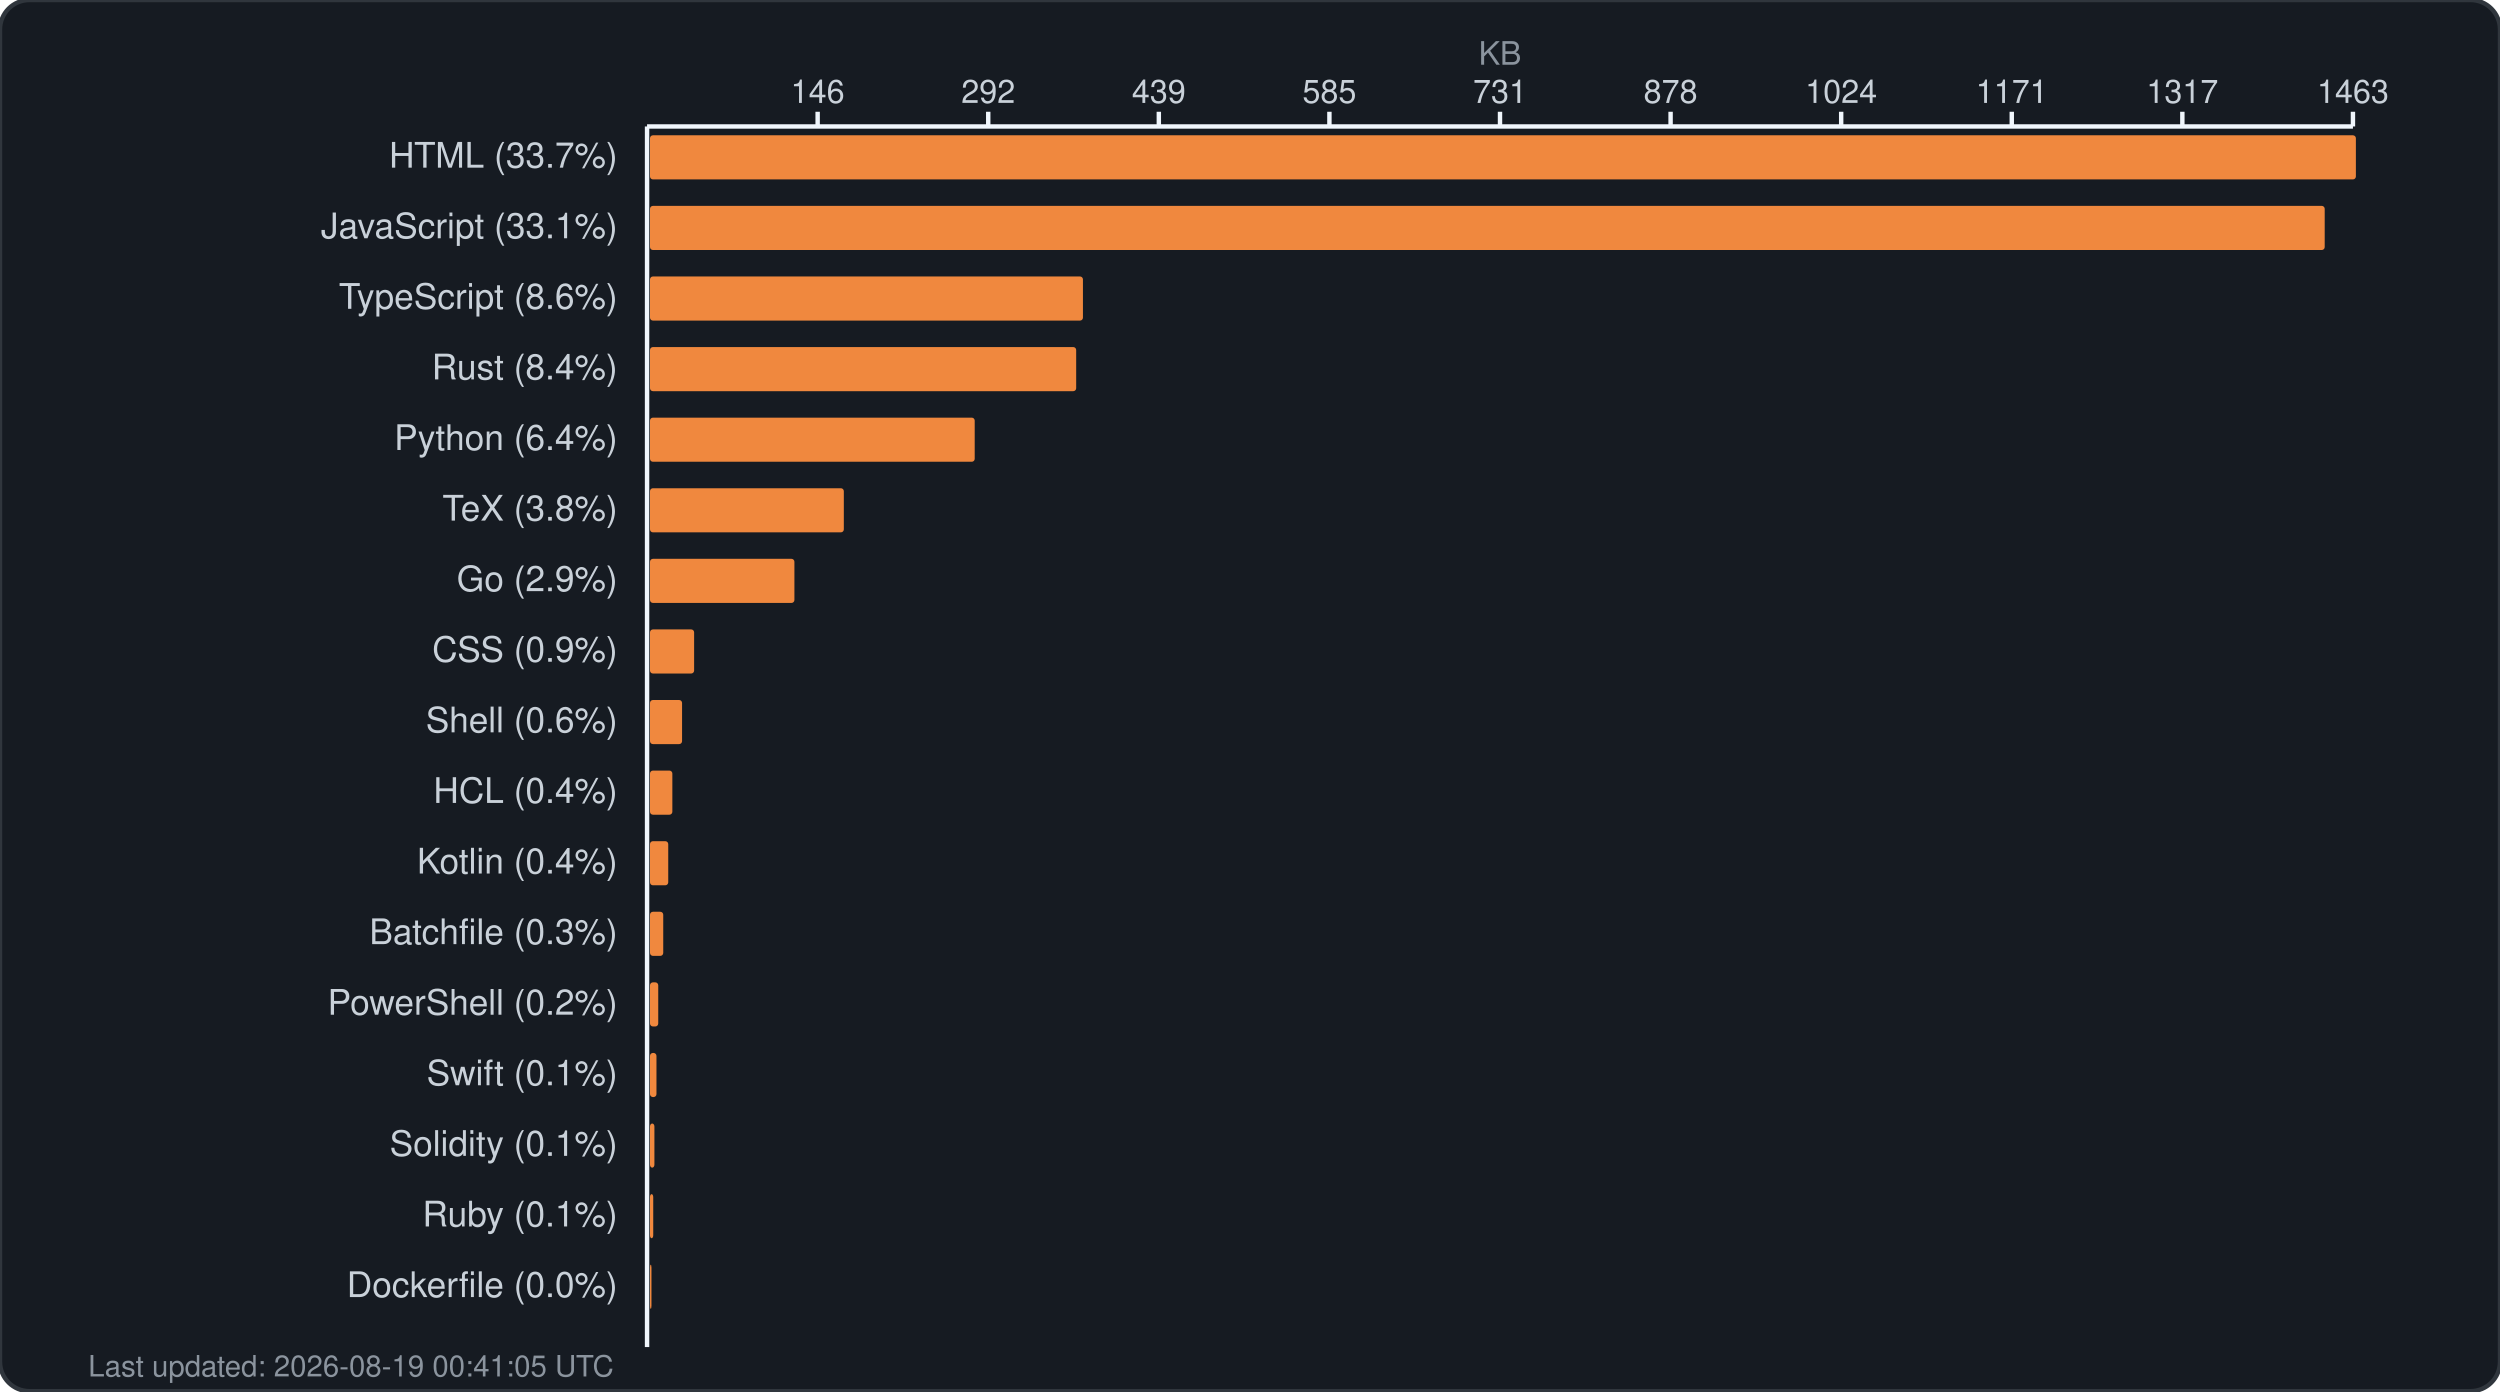
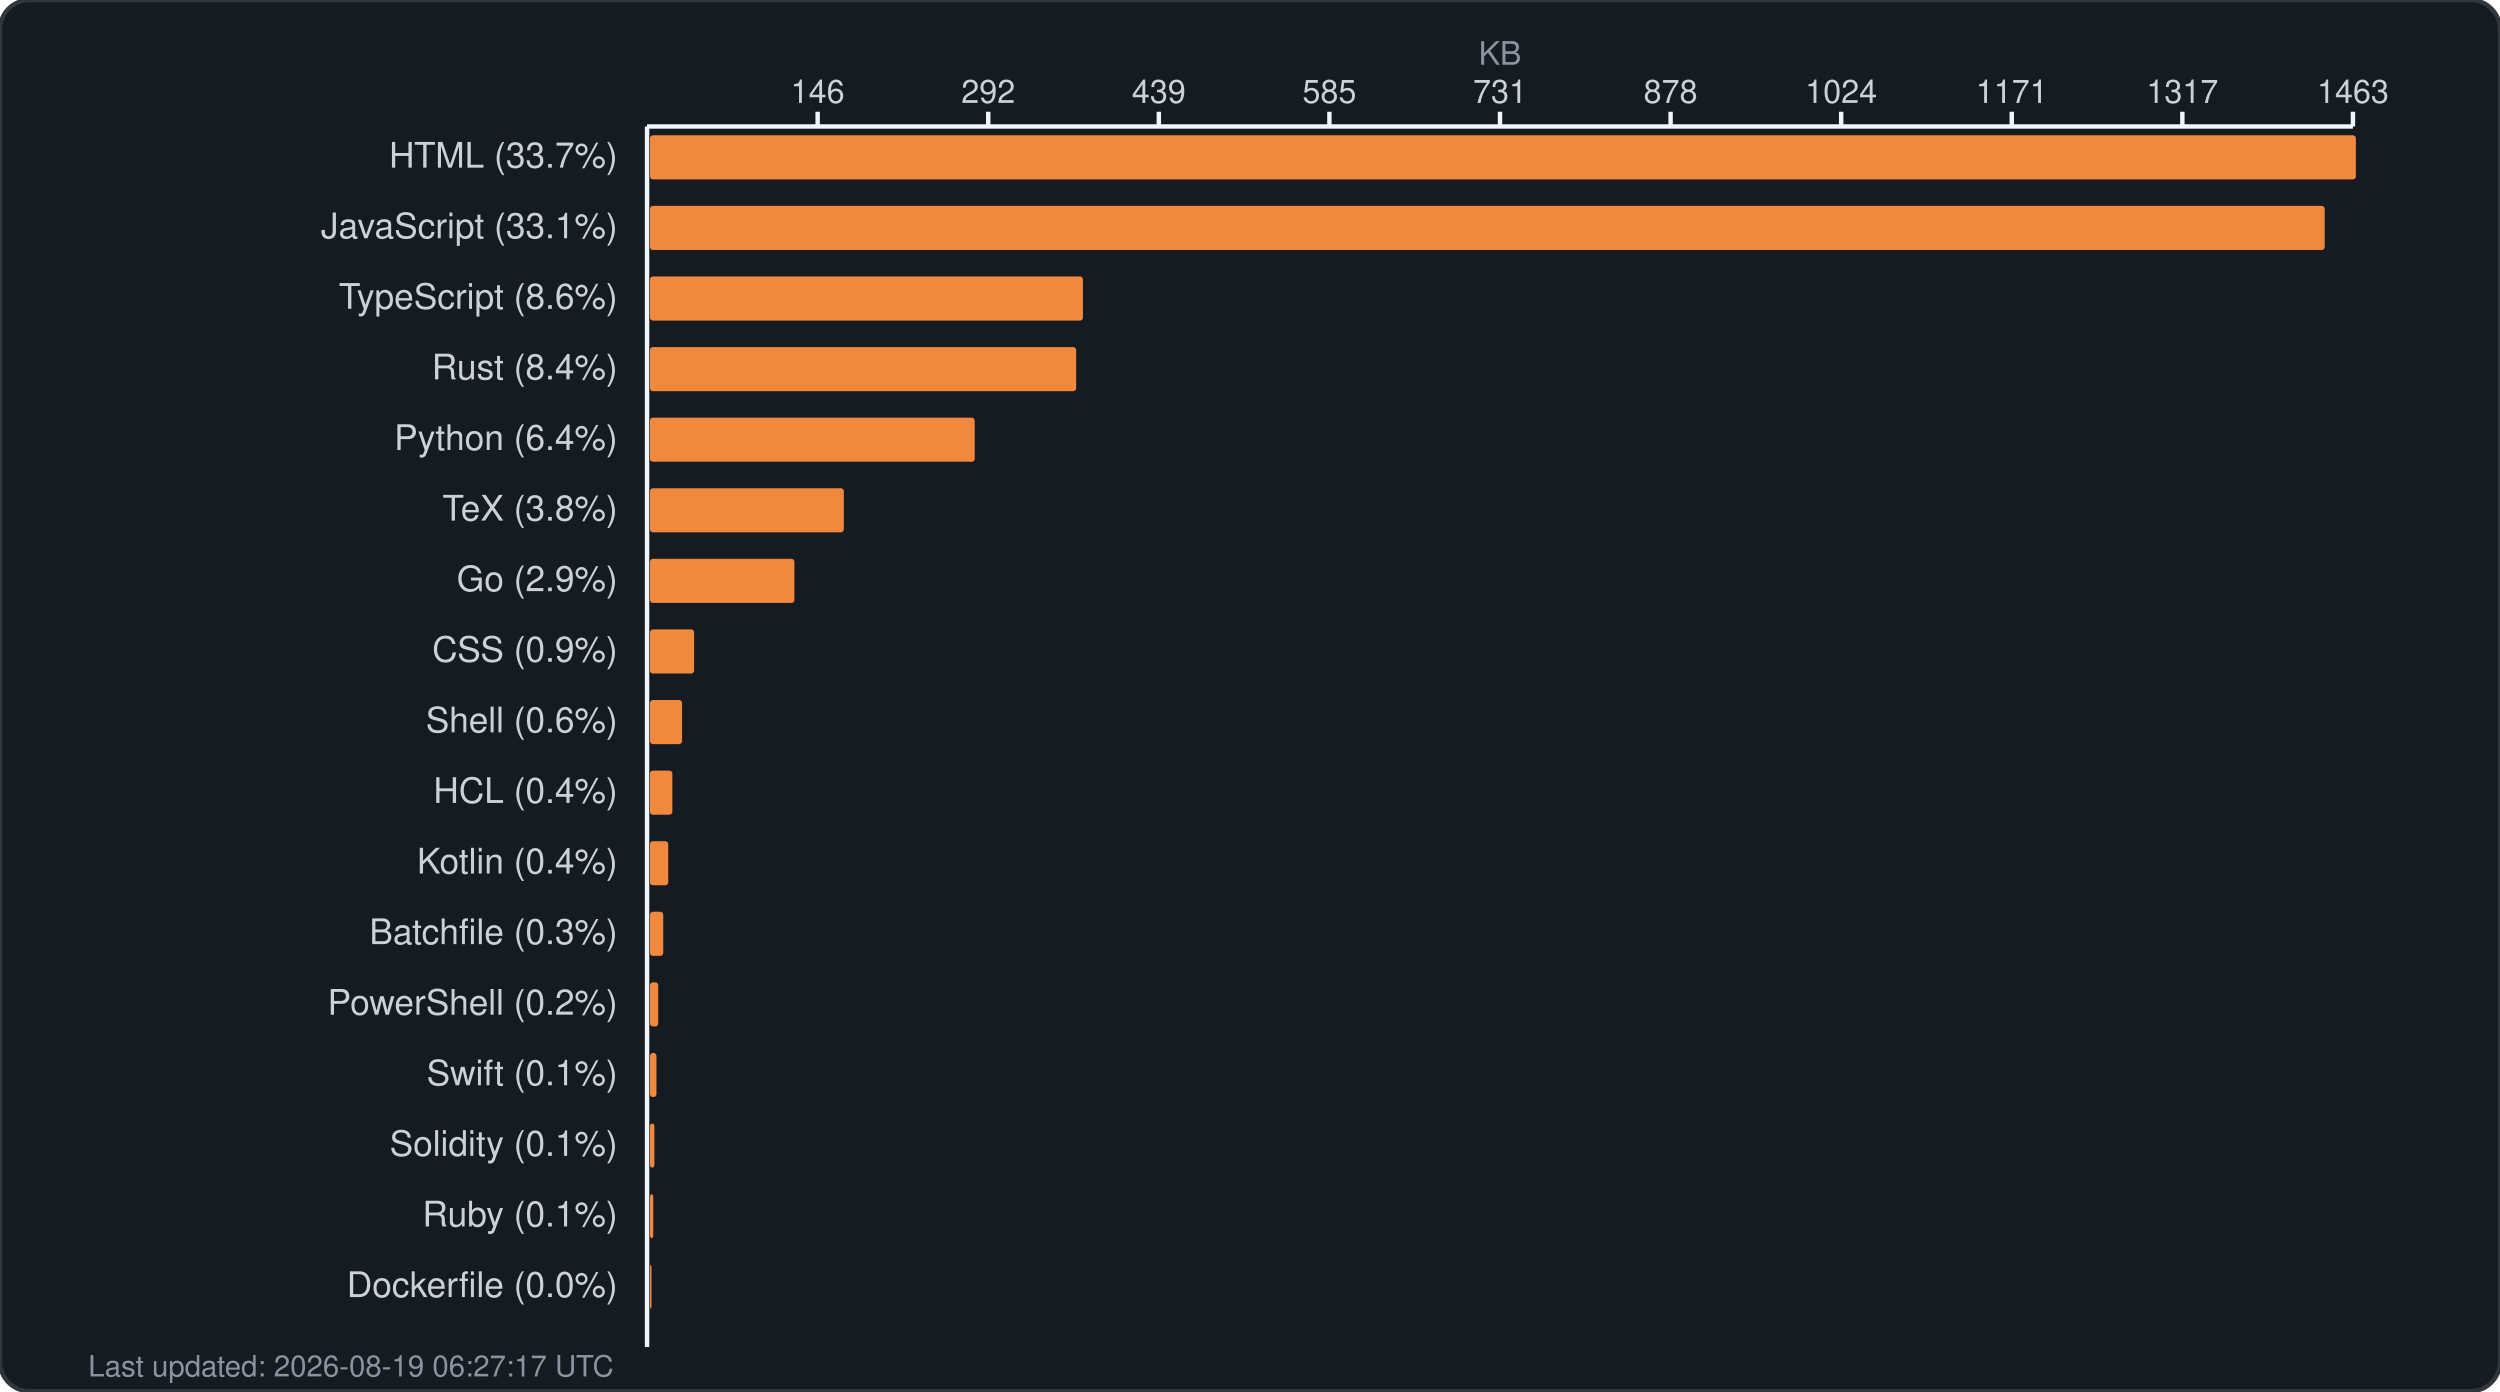
<svg xmlns="http://www.w3.org/2000/svg" width="850" height="473" viewBox="0 0 850 473" fill="none">
  <rect width="850" height="473" rx="10" fill="#161b22" stroke="#30363d" stroke-width="1.5" />
  <text x="510.0" y="22" fill="#8b949e" font-family="-apple-system, BlinkMacSystemFont, 'Segoe UI', Helvetica, Arial, sans-serif" font-size="11" text-anchor="middle">KB</text>
  <g fill="#c9d1d9" font-family="-apple-system, BlinkMacSystemFont, 'Segoe UI', Helvetica, Arial, sans-serif" font-size="11">
    <text x="278.0" y="35" text-anchor="middle">146</text>
    <line x1="278.0" y1="38" x2="278.0" y2="43" stroke="#f0f6fc" stroke-width="1.5" />
    <text x="336.0" y="35" text-anchor="middle">292</text>
    <line x1="336.0" y1="38" x2="336.0" y2="43" stroke="#f0f6fc" stroke-width="1.5" />
    <text x="394.0" y="35" text-anchor="middle">439</text>
    <line x1="394.0" y1="38" x2="394.0" y2="43" stroke="#f0f6fc" stroke-width="1.5" />
    <text x="452.0" y="35" text-anchor="middle">585</text>
    <line x1="452.0" y1="38" x2="452.0" y2="43" stroke="#f0f6fc" stroke-width="1.5" />
    <text x="510.0" y="35" text-anchor="middle">731</text>
    <line x1="510.0" y1="38" x2="510.0" y2="43" stroke="#f0f6fc" stroke-width="1.5" />
    <text x="568.0" y="35" text-anchor="middle">878</text>
    <line x1="568.0" y1="38" x2="568.0" y2="43" stroke="#f0f6fc" stroke-width="1.5" />
    <text x="626.0" y="35" text-anchor="middle">1024</text>
    <line x1="626.0" y1="38" x2="626.0" y2="43" stroke="#f0f6fc" stroke-width="1.5" />
    <text x="684.0" y="35" text-anchor="middle">1171</text>
    <line x1="684.0" y1="38" x2="684.0" y2="43" stroke="#f0f6fc" stroke-width="1.5" />
    <text x="742.0" y="35" text-anchor="middle">1317</text>
    <line x1="742.0" y1="38" x2="742.0" y2="43" stroke="#f0f6fc" stroke-width="1.5" />
    <text x="800.0" y="35" text-anchor="middle">1463</text>
    <line x1="800.0" y1="38" x2="800.0" y2="43" stroke="#f0f6fc" stroke-width="1.5" />
    <line x1="220" y1="43" x2="800" y2="43" stroke="#f0f6fc" stroke-width="1.5" />
    <line x1="220" y1="43" x2="220" y2="458" stroke="#f0f6fc" stroke-width="1.5" />
  </g>
  <g>
    <text x="210" y="57" fill="#c9d1d9" font-family="-apple-system, BlinkMacSystemFont, 'Segoe UI', Helvetica, Arial, sans-serif" font-size="12" text-anchor="end">HTML (33.7%)</text>
    <rect x="221" y="46" width="580.0" height="15" rx="1" fill="#f0883e" />
    <text x="210" y="81" fill="#c9d1d9" font-family="-apple-system, BlinkMacSystemFont, 'Segoe UI', Helvetica, Arial, sans-serif" font-size="12" text-anchor="end">JavaScript (33.1%)</text>
    <rect x="221" y="70" width="569.4" height="15" rx="1" fill="#f0883e" />
    <text x="210" y="105" fill="#c9d1d9" font-family="-apple-system, BlinkMacSystemFont, 'Segoe UI', Helvetica, Arial, sans-serif" font-size="12" text-anchor="end">TypeScript (8.6%)</text>
    <rect x="221" y="94" width="147.2" height="15" rx="1" fill="#f0883e" />
    <text x="210" y="129" fill="#c9d1d9" font-family="-apple-system, BlinkMacSystemFont, 'Segoe UI', Helvetica, Arial, sans-serif" font-size="12" text-anchor="end">Rust (8.4%)</text>
    <rect x="221" y="118" width="144.9" height="15" rx="1" fill="#f0883e" />
    <text x="210" y="153" fill="#c9d1d9" font-family="-apple-system, BlinkMacSystemFont, 'Segoe UI', Helvetica, Arial, sans-serif" font-size="12" text-anchor="end">Python (6.4%)</text>
    <rect x="221" y="142" width="110.4" height="15" rx="1" fill="#f0883e" />
    <text x="210" y="177" fill="#c9d1d9" font-family="-apple-system, BlinkMacSystemFont, 'Segoe UI', Helvetica, Arial, sans-serif" font-size="12" text-anchor="end">TeX (3.8%)</text>
    <rect x="221" y="166" width="65.9" height="15" rx="1" fill="#f0883e" />
    <text x="210" y="201" fill="#c9d1d9" font-family="-apple-system, BlinkMacSystemFont, 'Segoe UI', Helvetica, Arial, sans-serif" font-size="12" text-anchor="end">Go (2.9%)</text>
    <rect x="221" y="190" width="49.1" height="15" rx="1" fill="#f0883e" />
    <text x="210" y="225" fill="#c9d1d9" font-family="-apple-system, BlinkMacSystemFont, 'Segoe UI', Helvetica, Arial, sans-serif" font-size="12" text-anchor="end">CSS (0.9%)</text>
    <rect x="221" y="214" width="15.0" height="15" rx="1" fill="#f0883e" />
    <text x="210" y="249" fill="#c9d1d9" font-family="-apple-system, BlinkMacSystemFont, 'Segoe UI', Helvetica, Arial, sans-serif" font-size="12" text-anchor="end">Shell (0.6%)</text>
    <rect x="221" y="238" width="10.9" height="15" rx="1" fill="#f0883e" />
    <text x="210" y="273" fill="#c9d1d9" font-family="-apple-system, BlinkMacSystemFont, 'Segoe UI', Helvetica, Arial, sans-serif" font-size="12" text-anchor="end">HCL (0.4%)</text>
    <rect x="221" y="262" width="7.6" height="15" rx="1" fill="#f0883e" />
    <text x="210" y="297" fill="#c9d1d9" font-family="-apple-system, BlinkMacSystemFont, 'Segoe UI', Helvetica, Arial, sans-serif" font-size="12" text-anchor="end">Kotlin (0.4%)</text>
    <rect x="221" y="286" width="6.2" height="15" rx="1" fill="#f0883e" />
    <text x="210" y="321" fill="#c9d1d9" font-family="-apple-system, BlinkMacSystemFont, 'Segoe UI', Helvetica, Arial, sans-serif" font-size="12" text-anchor="end">Batchfile (0.3%)</text>
    <rect x="221" y="310" width="4.5" height="15" rx="1" fill="#f0883e" />
    <text x="210" y="345" fill="#c9d1d9" font-family="-apple-system, BlinkMacSystemFont, 'Segoe UI', Helvetica, Arial, sans-serif" font-size="12" text-anchor="end">PowerShell (0.2%)</text>
    <rect x="221" y="334" width="2.8" height="15" rx="1" fill="#f0883e" />
    <text x="210" y="369" fill="#c9d1d9" font-family="-apple-system, BlinkMacSystemFont, 'Segoe UI', Helvetica, Arial, sans-serif" font-size="12" text-anchor="end">Swift (0.1%)</text>
    <rect x="221" y="358" width="2.2" height="15" rx="1" fill="#f0883e" />
    <text x="210" y="393" fill="#c9d1d9" font-family="-apple-system, BlinkMacSystemFont, 'Segoe UI', Helvetica, Arial, sans-serif" font-size="12" text-anchor="end">Solidity (0.1%)</text>
    <rect x="221" y="382" width="1.5" height="15" rx="1" fill="#f0883e" />
    <text x="210" y="417" fill="#c9d1d9" font-family="-apple-system, BlinkMacSystemFont, 'Segoe UI', Helvetica, Arial, sans-serif" font-size="12" text-anchor="end">Ruby (0.1%)</text>
    <rect x="221" y="406" width="1.1" height="15" rx="1" fill="#f0883e" />
    <text x="210" y="441" fill="#c9d1d9" font-family="-apple-system, BlinkMacSystemFont, 'Segoe UI', Helvetica, Arial, sans-serif" font-size="12" text-anchor="end">Dockerfile (0.0%)</text>
    <rect x="221" y="430" width="0.5" height="15" rx="1" fill="#f0883e" />
-     <text x="30" y="468" fill="#8b949e" font-family="-apple-system, BlinkMacSystemFont, 'Segoe UI', Helvetica, Arial, sans-serif" font-size="10">Last updated: 2026-08-19 00:41:05 UTC</text>
+     <text x="30" y="468" fill="#8b949e" font-family="-apple-system, BlinkMacSystemFont, 'Segoe UI', Helvetica, Arial, sans-serif" font-size="10">Last updated: 2026-08-19 06:27:17 UTC</text>
  </g>
</svg>
